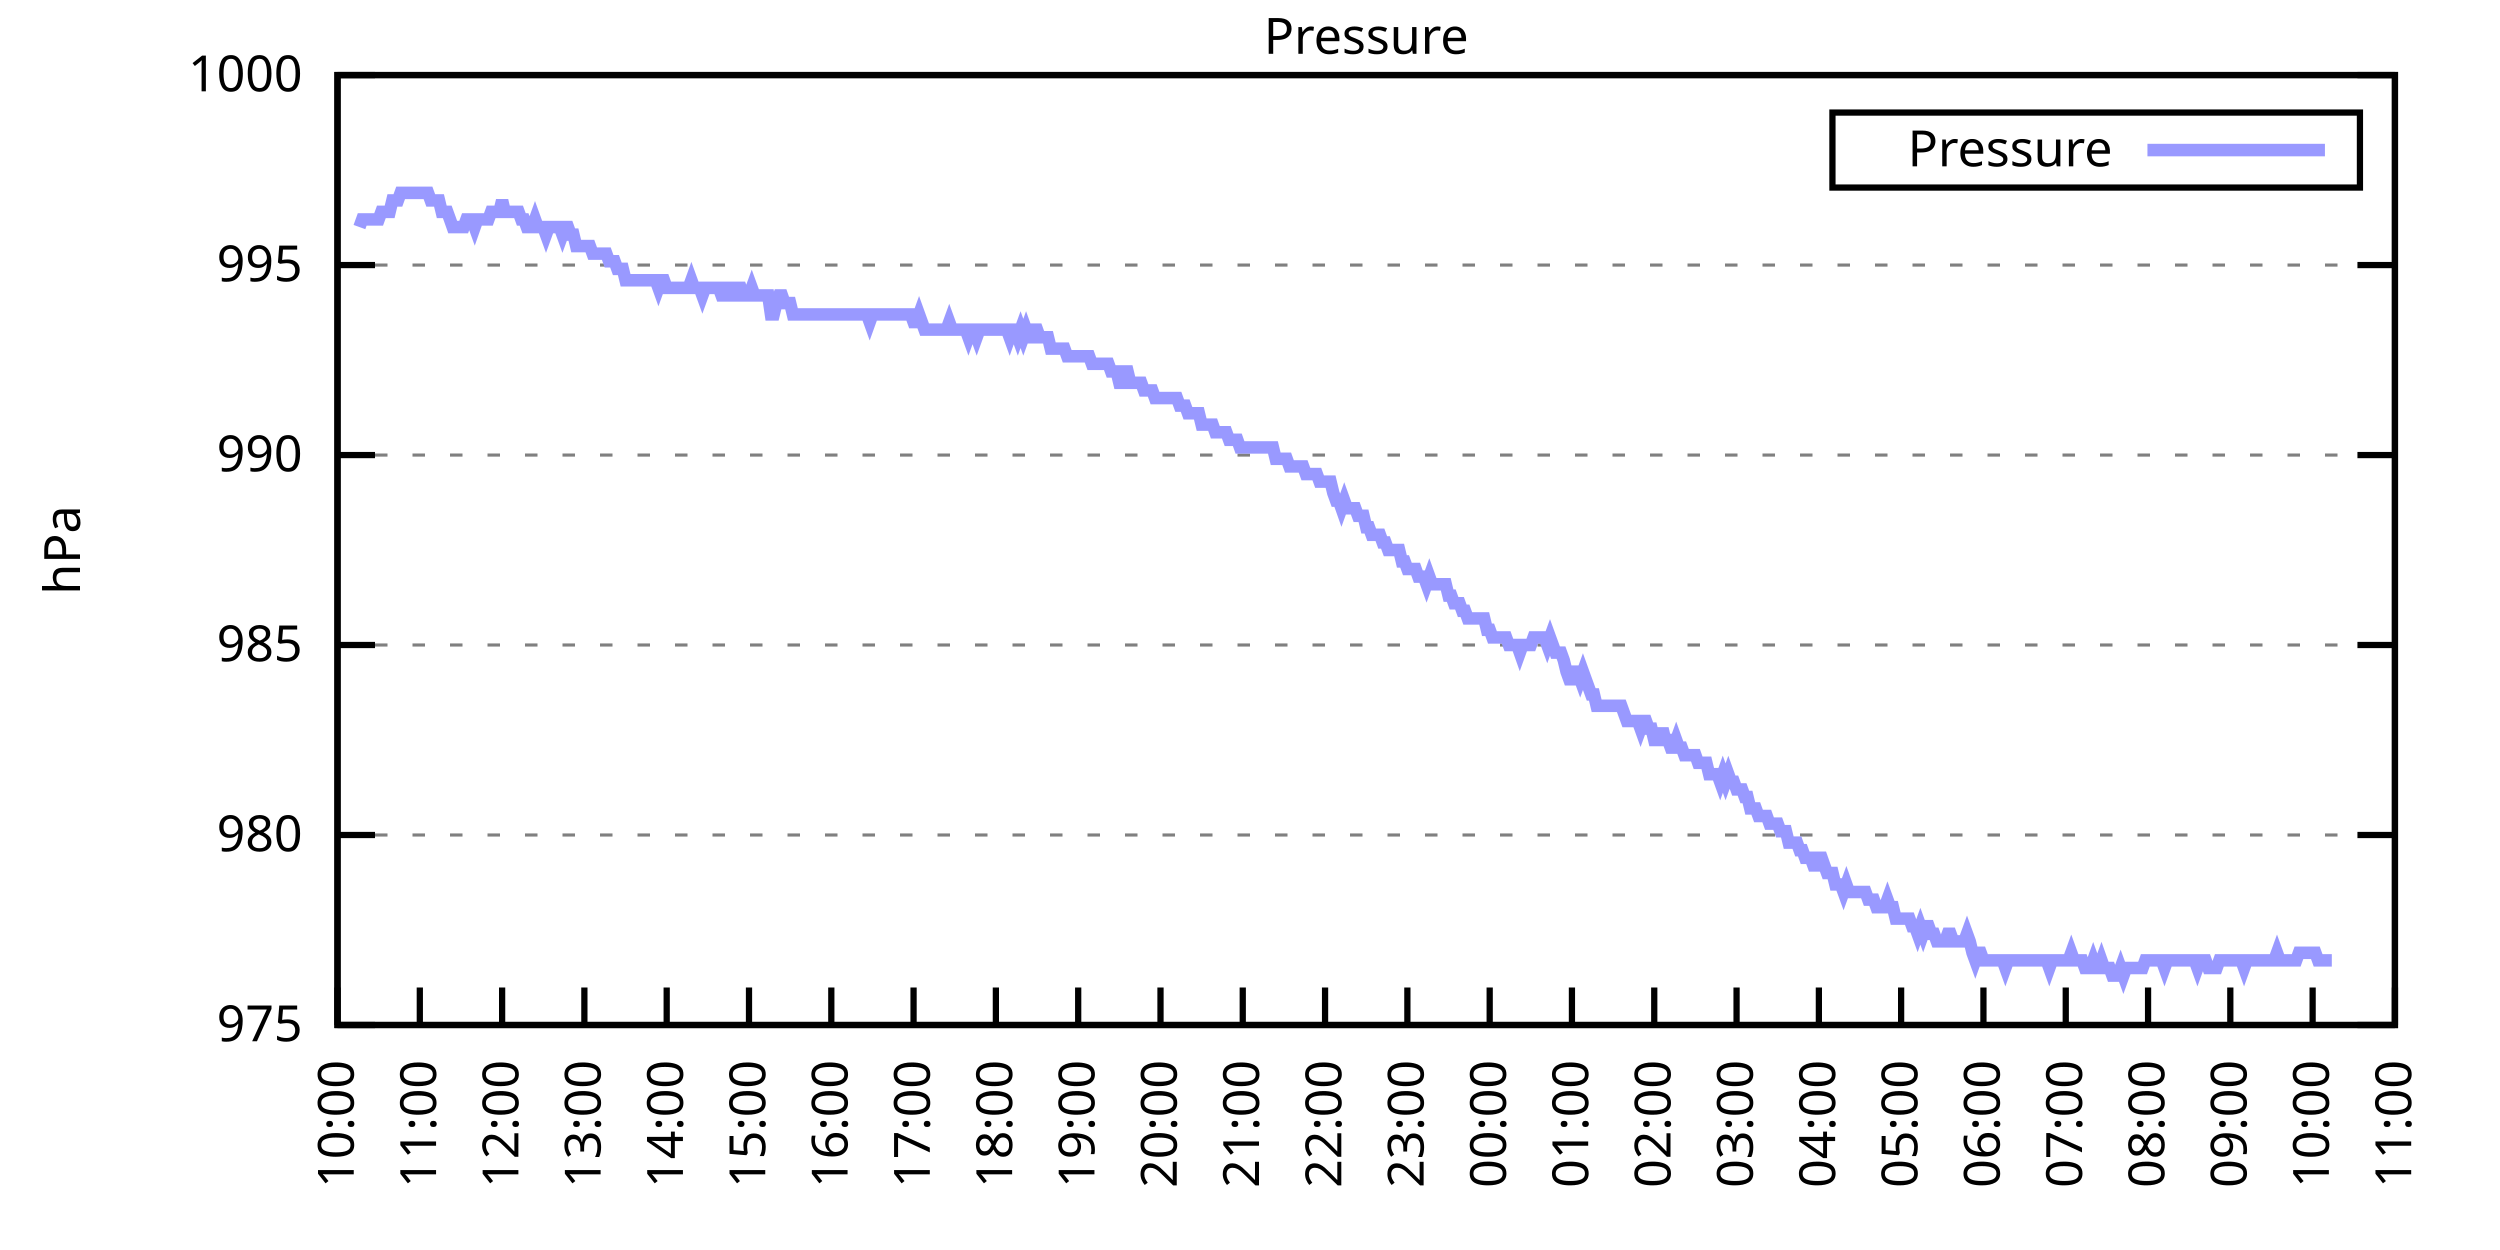
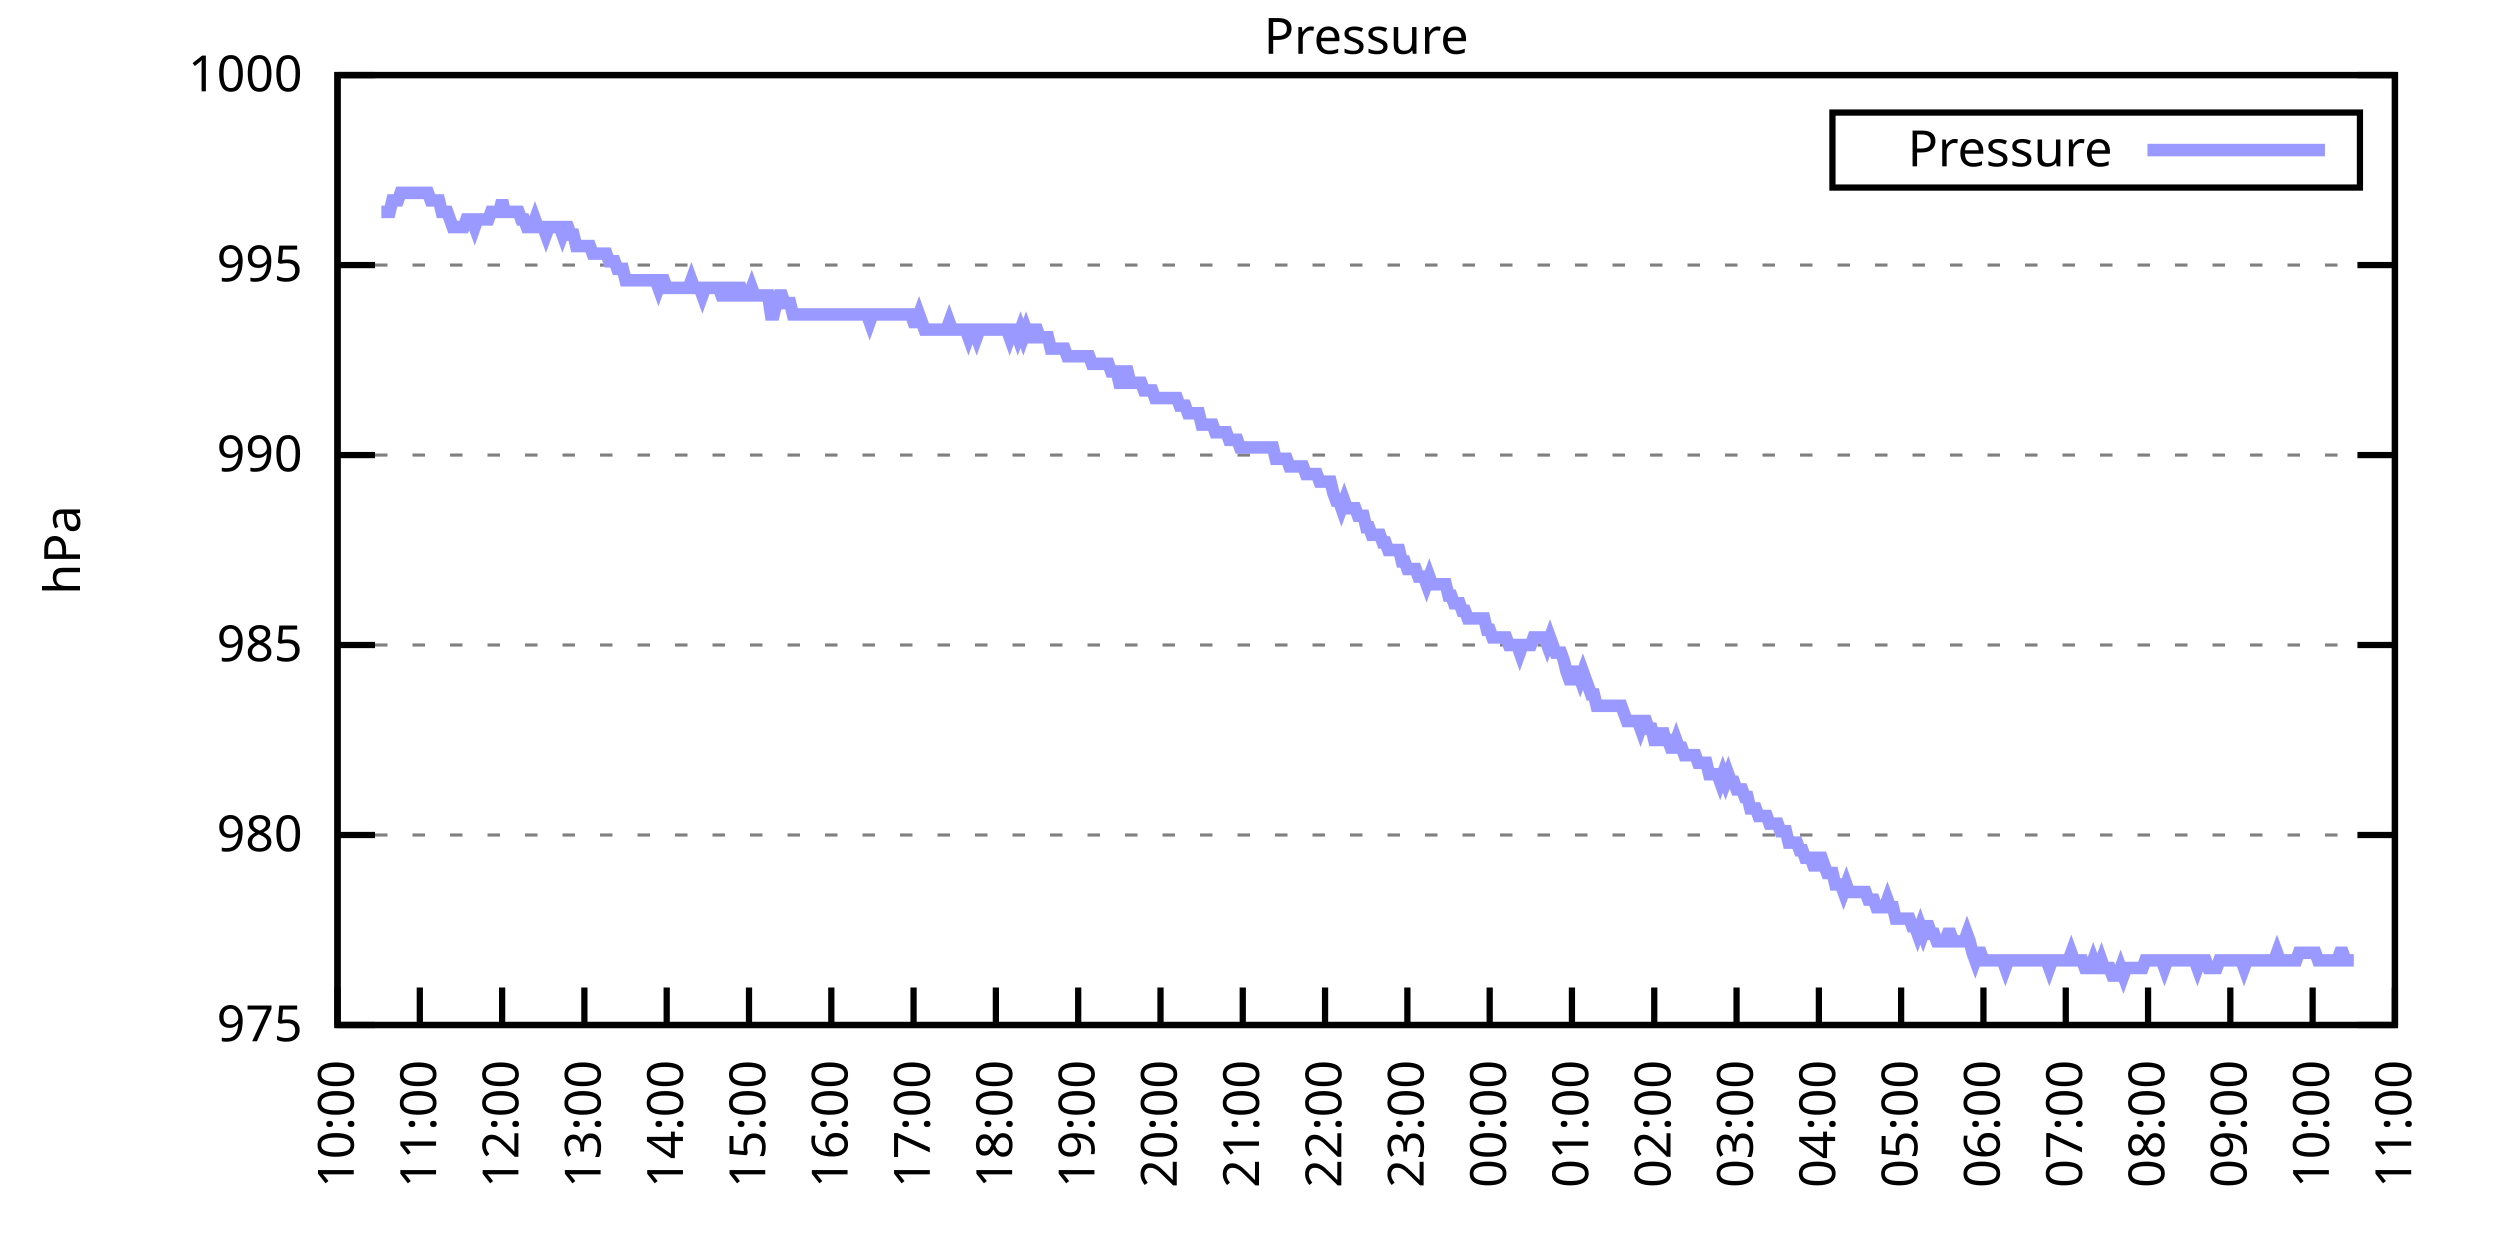
<svg xmlns="http://www.w3.org/2000/svg" xmlns:xlink="http://www.w3.org/1999/xlink" width="400" height="200" viewBox="0 0 400 200">
  <g id="gnuplot_canvas">
    <rect x="0" y="0" width="400" height="200" fill="none" />
    <defs>
      <circle id="gpDot" r="0.5" stroke-width="0.5" stroke="currentColor" />
      <path id="gpPt0" stroke-width="0.333" stroke="currentColor" d="M-1,0 h2 M0,-1 v2" />
      <path id="gpPt1" stroke-width="0.333" stroke="currentColor" d="M-1,-1 L1,1 M1,-1 L-1,1" />
      <path id="gpPt2" stroke-width="0.333" stroke="currentColor" d="M-1,0 L1,0 M0,-1 L0,1 M-1,-1 L1,1 M-1,1 L1,-1" />
      <rect id="gpPt3" stroke-width="0.333" stroke="currentColor" x="-1" y="-1" width="2" height="2" />
      <rect id="gpPt4" stroke-width="0.333" stroke="currentColor" fill="currentColor" x="-1" y="-1" width="2" height="2" />
      <circle id="gpPt5" stroke-width="0.333" stroke="currentColor" cx="0" cy="0" r="1" />
      <use xlink:href="#gpPt5" id="gpPt6" fill="currentColor" stroke="none" />
      <path id="gpPt7" stroke-width="0.333" stroke="currentColor" d="M0,-1.33 L-1.33,0.67 L1.33,0.67 z" />
      <use xlink:href="#gpPt7" id="gpPt8" fill="currentColor" stroke="none" />
      <use xlink:href="#gpPt7" id="gpPt9" stroke="currentColor" transform="rotate(180)" />
      <use xlink:href="#gpPt9" id="gpPt10" fill="currentColor" stroke="none" />
      <use xlink:href="#gpPt3" id="gpPt11" stroke="currentColor" transform="rotate(45)" />
      <use xlink:href="#gpPt11" id="gpPt12" fill="currentColor" stroke="none" />
      <path id="gpPt13" stroke-width="0.333" stroke="currentColor" d="M0,1.330 L1.265,0.411 L0.782,-1.067 L-0.782,-1.076 L-1.265,0.411 z" />
      <use xlink:href="#gpPt13" id="gpPt14" fill="currentColor" stroke="none" />
      <filter id="textbox" filterUnits="objectBoundingBox" x="0" y="0" height="1" width="1">
        <feFlood flood-color="white" flood-opacity="1" result="bgnd" />
        <feComposite in="SourceGraphic" in2="bgnd" operator="atop" />
      </filter>
      <filter id="greybox" filterUnits="objectBoundingBox" x="0" y="0" height="1" width="1">
        <feFlood flood-color="lightgrey" flood-opacity="1" result="grey" />
        <feComposite in="SourceGraphic" in2="grey" operator="atop" />
      </filter>
    </defs>
    <g fill="none" color="white" stroke="currentColor" stroke-width="1.00" stroke-linecap="butt" stroke-linejoin="miter">
</g>
    <g fill="none" color="black" stroke="currentColor" stroke-width="1.00" stroke-linecap="butt" stroke-linejoin="miter">
      <g stroke="none" shape-rendering="crispEdges">
        <polygon fill="rgb(255, 255, 255)" points="54.00,164.00 383.18,164.00 383.18,12.02 54.00,12.02 " />
      </g>
    </g>
    <g fill="none" color="black" stroke="currentColor" stroke-width="1.00" stroke-linecap="butt" stroke-linejoin="miter">
</g>
    <g fill="none" color="black" stroke="black" stroke-width="0.50" stroke-linecap="butt" stroke-linejoin="miter">
</g>
    <g fill="none" color="gray" stroke="currentColor" stroke-width="0.50" stroke-linecap="butt" stroke-linejoin="miter">
      <path stroke="gray" stroke-dasharray="2,4" class="gridline" d="M54.00,164.00 L383.19,164.00  " />
    </g>
    <g fill="none" color="gray" stroke="gray" stroke-width="1.00" stroke-linecap="butt" stroke-linejoin="miter">
</g>
    <g fill="none" color="black" stroke="currentColor" stroke-width="1.00" stroke-linecap="butt" stroke-linejoin="miter">
      <path stroke="black" d="M54.00,164.00 L60.00,164.00 M383.19,164.00 L377.19,164.00  " />
      <g transform="translate(48.40,166.60)" stroke="none" fill="black" font-family="Sans" font-size="8.00" text-anchor="end">
        <text>
          <tspan font-family="Sans"> 975</tspan>
        </text>
      </g>
    </g>
    <g fill="none" color="black" stroke="currentColor" stroke-width="1.00" stroke-linecap="butt" stroke-linejoin="miter">
</g>
    <g fill="none" color="black" stroke="black" stroke-width="0.50" stroke-linecap="butt" stroke-linejoin="miter">
</g>
    <g fill="none" color="gray" stroke="currentColor" stroke-width="0.50" stroke-linecap="butt" stroke-linejoin="miter">
      <path stroke="gray" stroke-dasharray="2,4" class="gridline" d="M54.00,133.60 L383.19,133.60  " />
    </g>
    <g fill="none" color="gray" stroke="gray" stroke-width="1.00" stroke-linecap="butt" stroke-linejoin="miter">
</g>
    <g fill="none" color="black" stroke="currentColor" stroke-width="1.00" stroke-linecap="butt" stroke-linejoin="miter">
      <path stroke="black" d="M54.00,133.60 L60.00,133.60 M383.19,133.60 L377.19,133.60  " />
      <g transform="translate(48.40,136.20)" stroke="none" fill="black" font-family="Sans" font-size="8.00" text-anchor="end">
        <text>
          <tspan font-family="Sans"> 980</tspan>
        </text>
      </g>
    </g>
    <g fill="none" color="black" stroke="currentColor" stroke-width="1.00" stroke-linecap="butt" stroke-linejoin="miter">
</g>
    <g fill="none" color="black" stroke="black" stroke-width="0.50" stroke-linecap="butt" stroke-linejoin="miter">
</g>
    <g fill="none" color="gray" stroke="currentColor" stroke-width="0.50" stroke-linecap="butt" stroke-linejoin="miter">
      <path stroke="gray" stroke-dasharray="2,4" class="gridline" d="M54.00,103.20 L383.19,103.20  " />
    </g>
    <g fill="none" color="gray" stroke="gray" stroke-width="1.00" stroke-linecap="butt" stroke-linejoin="miter">
</g>
    <g fill="none" color="black" stroke="currentColor" stroke-width="1.00" stroke-linecap="butt" stroke-linejoin="miter">
      <path stroke="black" d="M54.00,103.20 L60.00,103.20 M383.19,103.20 L377.19,103.20  " />
      <g transform="translate(48.40,105.80)" stroke="none" fill="black" font-family="Sans" font-size="8.00" text-anchor="end">
        <text>
          <tspan font-family="Sans"> 985</tspan>
        </text>
      </g>
    </g>
    <g fill="none" color="black" stroke="currentColor" stroke-width="1.00" stroke-linecap="butt" stroke-linejoin="miter">
</g>
    <g fill="none" color="black" stroke="black" stroke-width="0.50" stroke-linecap="butt" stroke-linejoin="miter">
</g>
    <g fill="none" color="gray" stroke="currentColor" stroke-width="0.50" stroke-linecap="butt" stroke-linejoin="miter">
      <path stroke="gray" stroke-dasharray="2,4" class="gridline" d="M54.00,72.81 L383.19,72.81  " />
    </g>
    <g fill="none" color="gray" stroke="gray" stroke-width="1.00" stroke-linecap="butt" stroke-linejoin="miter">
</g>
    <g fill="none" color="black" stroke="currentColor" stroke-width="1.00" stroke-linecap="butt" stroke-linejoin="miter">
      <path stroke="black" d="M54.00,72.81 L60.00,72.81 M383.19,72.81 L377.19,72.81  " />
      <g transform="translate(48.40,75.41)" stroke="none" fill="black" font-family="Sans" font-size="8.00" text-anchor="end">
        <text>
          <tspan font-family="Sans"> 990</tspan>
        </text>
      </g>
    </g>
    <g fill="none" color="black" stroke="currentColor" stroke-width="1.00" stroke-linecap="butt" stroke-linejoin="miter">
</g>
    <g fill="none" color="black" stroke="black" stroke-width="0.50" stroke-linecap="butt" stroke-linejoin="miter">
</g>
    <g fill="none" color="gray" stroke="currentColor" stroke-width="0.50" stroke-linecap="butt" stroke-linejoin="miter">
      <path stroke="gray" stroke-dasharray="2,4" class="gridline" d="M54.00,42.41 L383.19,42.41  " />
    </g>
    <g fill="none" color="gray" stroke="gray" stroke-width="1.00" stroke-linecap="butt" stroke-linejoin="miter">
</g>
    <g fill="none" color="black" stroke="currentColor" stroke-width="1.00" stroke-linecap="butt" stroke-linejoin="miter">
      <path stroke="black" d="M54.00,42.41 L60.00,42.41 M383.19,42.41 L377.19,42.41  " />
      <g transform="translate(48.40,45.01)" stroke="none" fill="black" font-family="Sans" font-size="8.00" text-anchor="end">
        <text>
          <tspan font-family="Sans"> 995</tspan>
        </text>
      </g>
    </g>
    <g fill="none" color="black" stroke="currentColor" stroke-width="1.00" stroke-linecap="butt" stroke-linejoin="miter">
</g>
    <g fill="none" color="black" stroke="black" stroke-width="0.50" stroke-linecap="butt" stroke-linejoin="miter">
</g>
    <g fill="none" color="gray" stroke="currentColor" stroke-width="0.50" stroke-linecap="butt" stroke-linejoin="miter">
      <path stroke="gray" stroke-dasharray="2,4" class="gridline" d="M54.00,12.01 L383.19,12.01  " />
    </g>
    <g fill="none" color="gray" stroke="gray" stroke-width="1.00" stroke-linecap="butt" stroke-linejoin="miter">
</g>
    <g fill="none" color="black" stroke="currentColor" stroke-width="1.00" stroke-linecap="butt" stroke-linejoin="miter">
      <path stroke="black" d="M54.00,12.01 L60.00,12.01 M383.19,12.01 L377.19,12.01  " />
      <g transform="translate(48.40,14.61)" stroke="none" fill="black" font-family="Sans" font-size="8.00" text-anchor="end">
        <text>
          <tspan font-family="Sans"> 1000</tspan>
        </text>
      </g>
    </g>
    <g fill="none" color="black" stroke="currentColor" stroke-width="1.00" stroke-linecap="butt" stroke-linejoin="miter">
      <path stroke="black" d="M54.00,164.00 L54.00,158.00  " />
      <g transform="translate(56.60,169.60) rotate(270.00)" stroke="none" fill="black" font-family="Sans" font-size="8.00" text-anchor="end">
        <text>
          <tspan font-family="Sans">10:00</tspan>
        </text>
      </g>
    </g>
    <g fill="none" color="black" stroke="currentColor" stroke-width="1.00" stroke-linecap="butt" stroke-linejoin="miter">
      <path stroke="black" d="M67.17,164.00 L67.17,158.00  " />
      <g transform="translate(69.77,169.60) rotate(270.00)" stroke="none" fill="black" font-family="Sans" font-size="8.00" text-anchor="end">
        <text>
          <tspan font-family="Sans">11:00</tspan>
        </text>
      </g>
    </g>
    <g fill="none" color="black" stroke="currentColor" stroke-width="1.00" stroke-linecap="butt" stroke-linejoin="miter">
      <path stroke="black" d="M80.34,164.00 L80.34,158.00  " />
      <g transform="translate(82.94,169.60) rotate(270.00)" stroke="none" fill="black" font-family="Sans" font-size="8.00" text-anchor="end">
        <text>
          <tspan font-family="Sans">12:00</tspan>
        </text>
      </g>
    </g>
    <g fill="none" color="black" stroke="currentColor" stroke-width="1.00" stroke-linecap="butt" stroke-linejoin="miter">
      <path stroke="black" d="M93.50,164.00 L93.50,158.00  " />
      <g transform="translate(96.10,169.60) rotate(270.00)" stroke="none" fill="black" font-family="Sans" font-size="8.00" text-anchor="end">
        <text>
          <tspan font-family="Sans">13:00</tspan>
        </text>
      </g>
    </g>
    <g fill="none" color="black" stroke="currentColor" stroke-width="1.00" stroke-linecap="butt" stroke-linejoin="miter">
      <path stroke="black" d="M106.67,164.00 L106.67,158.00  " />
      <g transform="translate(109.27,169.60) rotate(270.00)" stroke="none" fill="black" font-family="Sans" font-size="8.00" text-anchor="end">
        <text>
          <tspan font-family="Sans">14:00</tspan>
        </text>
      </g>
    </g>
    <g fill="none" color="black" stroke="currentColor" stroke-width="1.00" stroke-linecap="butt" stroke-linejoin="miter">
      <path stroke="black" d="M119.84,164.00 L119.84,158.00  " />
      <g transform="translate(122.44,169.60) rotate(270.00)" stroke="none" fill="black" font-family="Sans" font-size="8.00" text-anchor="end">
        <text>
          <tspan font-family="Sans">15:00</tspan>
        </text>
      </g>
    </g>
    <g fill="none" color="black" stroke="currentColor" stroke-width="1.00" stroke-linecap="butt" stroke-linejoin="miter">
      <path stroke="black" d="M133.01,164.00 L133.01,158.00  " />
      <g transform="translate(135.61,169.60) rotate(270.00)" stroke="none" fill="black" font-family="Sans" font-size="8.00" text-anchor="end">
        <text>
          <tspan font-family="Sans">16:00</tspan>
        </text>
      </g>
    </g>
    <g fill="none" color="black" stroke="currentColor" stroke-width="1.00" stroke-linecap="butt" stroke-linejoin="miter">
      <path stroke="black" d="M146.17,164.00 L146.17,158.00  " />
      <g transform="translate(148.77,169.60) rotate(270.00)" stroke="none" fill="black" font-family="Sans" font-size="8.00" text-anchor="end">
        <text>
          <tspan font-family="Sans">17:00</tspan>
        </text>
      </g>
    </g>
    <g fill="none" color="black" stroke="currentColor" stroke-width="1.00" stroke-linecap="butt" stroke-linejoin="miter">
      <path stroke="black" d="M159.34,164.00 L159.34,158.00  " />
      <g transform="translate(161.94,169.60) rotate(270.00)" stroke="none" fill="black" font-family="Sans" font-size="8.00" text-anchor="end">
        <text>
          <tspan font-family="Sans">18:00</tspan>
        </text>
      </g>
    </g>
    <g fill="none" color="black" stroke="currentColor" stroke-width="1.00" stroke-linecap="butt" stroke-linejoin="miter">
      <path stroke="black" d="M172.51,164.00 L172.51,158.00  " />
      <g transform="translate(175.11,169.60) rotate(270.00)" stroke="none" fill="black" font-family="Sans" font-size="8.00" text-anchor="end">
        <text>
          <tspan font-family="Sans">19:00</tspan>
        </text>
      </g>
    </g>
    <g fill="none" color="black" stroke="currentColor" stroke-width="1.00" stroke-linecap="butt" stroke-linejoin="miter">
      <path stroke="black" d="M185.68,164.00 L185.68,158.00  " />
      <g transform="translate(188.28,169.60) rotate(270.00)" stroke="none" fill="black" font-family="Sans" font-size="8.00" text-anchor="end">
        <text>
          <tspan font-family="Sans">20:00</tspan>
        </text>
      </g>
    </g>
    <g fill="none" color="black" stroke="currentColor" stroke-width="1.00" stroke-linecap="butt" stroke-linejoin="miter">
      <path stroke="black" d="M198.84,164.00 L198.84,158.00  " />
      <g transform="translate(201.44,169.60) rotate(270.00)" stroke="none" fill="black" font-family="Sans" font-size="8.00" text-anchor="end">
        <text>
          <tspan font-family="Sans">21:00</tspan>
        </text>
      </g>
    </g>
    <g fill="none" color="black" stroke="currentColor" stroke-width="1.00" stroke-linecap="butt" stroke-linejoin="miter">
      <path stroke="black" d="M212.01,164.00 L212.01,158.00  " />
      <g transform="translate(214.61,169.60) rotate(270.00)" stroke="none" fill="black" font-family="Sans" font-size="8.00" text-anchor="end">
        <text>
          <tspan font-family="Sans">22:00</tspan>
        </text>
      </g>
    </g>
    <g fill="none" color="black" stroke="currentColor" stroke-width="1.00" stroke-linecap="butt" stroke-linejoin="miter">
      <path stroke="black" d="M225.18,164.00 L225.18,158.00  " />
      <g transform="translate(227.78,169.60) rotate(270.00)" stroke="none" fill="black" font-family="Sans" font-size="8.00" text-anchor="end">
        <text>
          <tspan font-family="Sans">23:00</tspan>
        </text>
      </g>
    </g>
    <g fill="none" color="black" stroke="currentColor" stroke-width="1.00" stroke-linecap="butt" stroke-linejoin="miter">
      <path stroke="black" d="M238.35,164.00 L238.35,158.00  " />
      <g transform="translate(240.95,169.60) rotate(270.00)" stroke="none" fill="black" font-family="Sans" font-size="8.00" text-anchor="end">
        <text>
          <tspan font-family="Sans">00:00</tspan>
        </text>
      </g>
    </g>
    <g fill="none" color="black" stroke="currentColor" stroke-width="1.00" stroke-linecap="butt" stroke-linejoin="miter">
      <path stroke="black" d="M251.51,164.00 L251.51,158.00  " />
      <g transform="translate(254.11,169.60) rotate(270.00)" stroke="none" fill="black" font-family="Sans" font-size="8.00" text-anchor="end">
        <text>
          <tspan font-family="Sans">01:00</tspan>
        </text>
      </g>
    </g>
    <g fill="none" color="black" stroke="currentColor" stroke-width="1.00" stroke-linecap="butt" stroke-linejoin="miter">
      <path stroke="black" d="M264.68,164.00 L264.68,158.00  " />
      <g transform="translate(267.28,169.60) rotate(270.00)" stroke="none" fill="black" font-family="Sans" font-size="8.00" text-anchor="end">
        <text>
          <tspan font-family="Sans">02:00</tspan>
        </text>
      </g>
    </g>
    <g fill="none" color="black" stroke="currentColor" stroke-width="1.00" stroke-linecap="butt" stroke-linejoin="miter">
      <path stroke="black" d="M277.85,164.00 L277.85,158.00  " />
      <g transform="translate(280.45,169.60) rotate(270.00)" stroke="none" fill="black" font-family="Sans" font-size="8.00" text-anchor="end">
        <text>
          <tspan font-family="Sans">03:00</tspan>
        </text>
      </g>
    </g>
    <g fill="none" color="black" stroke="currentColor" stroke-width="1.00" stroke-linecap="butt" stroke-linejoin="miter">
      <path stroke="black" d="M291.02,164.00 L291.02,158.00  " />
      <g transform="translate(293.62,169.60) rotate(270.00)" stroke="none" fill="black" font-family="Sans" font-size="8.00" text-anchor="end">
        <text>
          <tspan font-family="Sans">04:00</tspan>
        </text>
      </g>
    </g>
    <g fill="none" color="black" stroke="currentColor" stroke-width="1.00" stroke-linecap="butt" stroke-linejoin="miter">
      <path stroke="black" d="M304.18,164.00 L304.18,158.00  " />
      <g transform="translate(306.78,169.60) rotate(270.00)" stroke="none" fill="black" font-family="Sans" font-size="8.00" text-anchor="end">
        <text>
          <tspan font-family="Sans">05:00</tspan>
        </text>
      </g>
    </g>
    <g fill="none" color="black" stroke="currentColor" stroke-width="1.00" stroke-linecap="butt" stroke-linejoin="miter">
      <path stroke="black" d="M317.35,164.00 L317.35,158.00  " />
      <g transform="translate(319.95,169.60) rotate(270.00)" stroke="none" fill="black" font-family="Sans" font-size="8.00" text-anchor="end">
        <text>
          <tspan font-family="Sans">06:00</tspan>
        </text>
      </g>
    </g>
    <g fill="none" color="black" stroke="currentColor" stroke-width="1.00" stroke-linecap="butt" stroke-linejoin="miter">
      <path stroke="black" d="M330.52,164.00 L330.52,158.00  " />
      <g transform="translate(333.12,169.60) rotate(270.00)" stroke="none" fill="black" font-family="Sans" font-size="8.00" text-anchor="end">
        <text>
          <tspan font-family="Sans">07:00</tspan>
        </text>
      </g>
    </g>
    <g fill="none" color="black" stroke="currentColor" stroke-width="1.00" stroke-linecap="butt" stroke-linejoin="miter">
      <path stroke="black" d="M343.69,164.00 L343.69,158.00  " />
      <g transform="translate(346.29,169.60) rotate(270.00)" stroke="none" fill="black" font-family="Sans" font-size="8.00" text-anchor="end">
        <text>
          <tspan font-family="Sans">08:00</tspan>
        </text>
      </g>
    </g>
    <g fill="none" color="black" stroke="currentColor" stroke-width="1.00" stroke-linecap="butt" stroke-linejoin="miter">
      <path stroke="black" d="M356.85,164.00 L356.85,158.00  " />
      <g transform="translate(359.45,169.60) rotate(270.00)" stroke="none" fill="black" font-family="Sans" font-size="8.00" text-anchor="end">
        <text>
          <tspan font-family="Sans">09:00</tspan>
        </text>
      </g>
    </g>
    <g fill="none" color="black" stroke="currentColor" stroke-width="1.00" stroke-linecap="butt" stroke-linejoin="miter">
      <path stroke="black" d="M370.02,164.00 L370.02,158.00  " />
      <g transform="translate(372.62,169.60) rotate(270.00)" stroke="none" fill="black" font-family="Sans" font-size="8.00" text-anchor="end">
        <text>
          <tspan font-family="Sans">10:00</tspan>
        </text>
      </g>
    </g>
    <g fill="none" color="black" stroke="currentColor" stroke-width="1.00" stroke-linecap="butt" stroke-linejoin="miter">
      <path stroke="black" d="M383.19,164.00 L383.19,158.00  " />
      <g transform="translate(385.79,169.60) rotate(270.00)" stroke="none" fill="black" font-family="Sans" font-size="8.00" text-anchor="end">
        <text>
          <tspan font-family="Sans">11:00</tspan>
        </text>
      </g>
    </g>
    <g fill="none" color="black" stroke="currentColor" stroke-width="1.00" stroke-linecap="butt" stroke-linejoin="miter">
</g>
    <g fill="none" color="black" stroke="currentColor" stroke-width="1.00" stroke-linecap="butt" stroke-linejoin="miter">
      <path stroke="black" d="M54.00,12.01 L54.00,164.00 L383.19,164.00 L383.19,12.01 L54.00,12.01 Z  " />
    </g>
    <g fill="none" color="black" stroke="currentColor" stroke-width="1.00" stroke-linecap="butt" stroke-linejoin="miter">
</g>
    <g fill="none" color="black" stroke="currentColor" stroke-width="1.00" stroke-linecap="butt" stroke-linejoin="miter">
      <path stroke="black" d="M293.19,30.01 L293.19,18.01 L377.59,18.01 L377.59,30.01 L293.19,30.01 Z  " />
    </g>
    <g id="Pressure_plot_1">
      <g fill="none" color="white" stroke="black" stroke-width="2.00" stroke-linecap="butt" stroke-linejoin="miter">
</g>
      <g fill="none" color="black" stroke="currentColor" stroke-width="2.00" stroke-linecap="butt" stroke-linejoin="miter">
        <g transform="translate(337.99,26.61)" stroke="none" fill="black" font-family="Sans" font-size="8.00" text-anchor="end">
          <text>
            <tspan font-family="Sans">Pressure</tspan>
          </text>
        </g>
      </g>
      <g fill="none" color="black" stroke="currentColor" stroke-width="2.00" stroke-linecap="butt" stroke-linejoin="miter">
-         <path stroke="rgb(153, 153, 255)" d="M343.59,24.01 L371.99,24.01 M57.51,36.33 L57.95,35.11 L58.39,35.11 L58.83,35.11 L59.27,35.11 L59.71,35.11   L60.14,35.11 L60.58,35.11 L61.02,33.90 L61.46,33.90 L61.90,33.90 L62.34,33.90 L62.78,32.07 L63.22,32.07   L63.66,32.07 L64.10,30.86 L64.53,30.86 L64.97,30.86 L65.41,30.86 L65.85,30.86 L66.29,30.86 L66.73,30.86   L67.17,30.86 L67.61,30.86 L68.05,30.86 L68.48,30.86 L68.92,32.07 L69.36,32.07 L69.80,32.07 L70.24,32.07   L70.68,33.90 L71.12,33.90 L71.56,33.90 L72.00,35.11 L72.43,36.33 L72.87,36.33 L73.31,36.33 L73.75,36.33   L74.19,36.33 L74.63,35.11 L75.07,35.11 L75.51,35.11 L75.95,36.33 L76.38,35.11 L76.82,35.11 L77.26,35.11   L77.70,35.11 L78.14,35.11 L78.58,33.90 L79.02,33.90 L79.46,33.90 L79.90,33.90 L80.34,32.07 L80.77,33.90   L81.21,33.90 L81.65,33.90 L82.09,33.90 L82.53,33.90 L82.97,33.90 L83.41,35.11 L83.85,35.11 L84.29,36.33   L84.72,36.33 L85.16,36.33 L85.60,35.11 L86.04,36.33 L86.48,36.33 L86.92,36.33 L87.36,37.54 L87.80,36.33   L88.24,36.33 L88.67,36.33 L89.11,36.33 L89.55,36.33 L89.99,37.54 L90.43,36.33 L90.87,36.33 L91.31,37.54   L91.75,37.54 L92.19,39.37 L92.62,39.37 L93.06,39.37 L93.50,39.37 L93.94,39.37 L94.38,39.37 L94.82,40.58   L95.26,40.58 L95.70,40.58 L96.14,40.58 L96.58,40.58 L97.01,40.58 L97.45,41.80 L97.89,41.80 L98.33,41.80   L98.77,43.02 L99.21,43.02 L99.65,43.02 L100.09,44.84 L100.53,44.84 L100.96,44.84 L101.40,44.84 L101.84,44.84   L102.28,44.84 L102.72,44.84 L103.16,44.84 L103.60,44.84 L104.04,44.84 L104.48,44.84 L104.91,44.84 L105.35,46.06   L105.79,44.84 L106.23,44.84 L106.67,46.06 L107.11,46.06 L107.55,46.06 L107.99,46.06 L108.43,46.06 L108.87,46.06   L109.30,46.06 L109.74,46.06 L110.18,46.06 L110.62,44.84 L111.06,46.06 L111.50,46.06 L111.94,46.06 L112.38,47.27   L112.82,46.06 L113.25,46.06 L113.69,46.06 L114.13,46.06 L114.57,46.06 L115.01,46.06 L115.45,47.27 L115.89,47.27   L116.33,46.06 L116.77,46.06 L117.20,47.27 L117.64,47.27 L118.08,46.06 L118.52,46.06 L118.96,47.27 L119.40,47.27   L119.84,47.27 L120.28,46.06 L120.72,47.27 L121.15,47.27 L121.59,47.27 L122.03,47.27 L122.47,47.27 L122.91,47.27   L123.35,50.31 L123.79,50.31 L124.23,48.49 L124.67,47.27 L125.11,47.27 L125.54,48.49 L125.98,48.49 L126.42,48.49   L126.86,50.31 L127.30,50.31 L127.74,50.31 L128.18,50.31 L128.62,50.31 L129.06,50.31 L129.49,50.31 L129.93,50.31   L130.37,50.31 L130.81,50.31 L131.25,50.31 L131.69,50.31 L132.13,50.31 L132.57,50.31 L133.01,50.31 L133.44,50.31   L133.88,50.31 L134.32,50.31 L134.76,50.31 L135.20,50.31 L135.64,50.31 L136.08,50.31 L136.52,50.31 L136.96,50.31   L137.39,50.31 L137.83,50.31 L138.27,50.31 L138.71,50.31 L139.15,51.53 L139.59,50.31 L140.03,50.31 L140.47,50.31   L140.91,50.31 L141.35,50.31 L141.78,50.31 L142.22,50.31 L142.66,50.31 L143.10,50.31 L143.54,50.31 L143.98,50.31   L144.42,50.31 L144.86,50.31 L145.30,50.31 L145.73,50.31 L146.17,51.53 L146.61,51.53 L147.05,50.31 L147.49,51.53   L147.93,52.74 L148.37,52.74 L148.81,52.74 L149.25,52.74 L149.68,52.74 L150.12,52.74 L150.56,52.74 L151.00,52.74   L151.44,52.74 L151.88,51.53 L152.32,52.74 L152.76,52.74 L153.20,52.74 L153.63,52.74 L154.07,52.74 L154.51,52.74   L154.95,53.96 L155.39,52.74 L155.83,52.74 L156.27,53.96 L156.71,52.74 L157.15,52.74 L157.59,52.74 L158.02,52.74   L158.46,52.74 L158.90,52.74 L159.34,52.74 L159.78,52.74 L160.22,52.74 L160.66,52.74 L161.10,52.74 L161.54,53.96   L161.97,52.74 L162.41,52.74 L162.85,53.96 L163.29,52.74 L163.73,53.96 L164.17,52.74 L164.61,53.96 L165.05,53.96   L165.49,52.74 L165.92,52.74 L166.36,53.96 L166.80,53.96 L167.24,53.96 L167.68,53.96 L168.12,55.78 L168.56,55.78   L169.00,55.78 L169.44,55.78 L169.87,55.78 L170.31,55.78 L170.75,57.00 L171.19,57.00 L171.63,57.00 L172.07,57.00   L172.51,57.00 L172.95,57.00 L173.39,57.00 L173.83,57.00 L174.26,57.00 L174.70,58.21 L175.14,58.21 L175.58,58.21   L176.02,58.21 L176.46,58.21 L176.90,58.21 L177.34,58.21 L177.78,59.43 L178.21,59.43 L178.65,59.43 L179.09,61.25   L179.53,61.25 L179.97,59.43 L180.41,59.43 L180.85,61.25 L181.29,61.25 L181.73,61.25 L182.16,61.25 L182.60,61.25   L183.04,62.47 L183.48,62.47 L183.92,62.47 L184.36,62.47 L184.80,63.69 L185.24,63.69 L185.68,63.69 L186.11,63.69   L186.55,63.69 L186.99,63.69 L187.43,63.69 L187.87,63.69 L188.31,63.69 L188.75,64.90 L189.19,64.90 L189.63,64.90   L190.07,66.12 L190.50,66.12 L190.94,66.12 L191.38,66.12 L191.82,66.12 L192.26,67.94 L192.70,67.94 L193.14,67.94   L193.58,67.94 L194.02,67.94 L194.45,69.16 L194.89,69.16 L195.33,69.16 L195.77,69.16 L196.21,69.16 L196.65,70.37   L197.09,70.37 L197.53,70.37 L197.97,70.37 L198.40,71.59 L198.84,71.59 L199.28,71.59 L199.72,71.59 L200.16,71.59   L200.60,71.59 L201.04,71.59 L201.48,71.59 L201.92,71.59 L202.35,71.59 L202.79,71.59 L203.23,71.59 L203.67,71.59   L204.11,73.41 L204.55,73.41 L204.99,73.41 L205.43,73.41 L205.87,73.41 L206.31,74.63 L206.74,74.63 L207.18,74.63   L207.62,74.63 L208.06,74.63 L208.50,74.63 L208.94,75.85 L209.38,75.85 L209.82,75.85 L210.26,75.85 L210.69,75.85   L211.13,77.06 L211.57,77.06 L212.01,77.06 L212.45,77.06 L212.89,77.06 L213.33,78.89 L213.77,80.10 L214.21,80.10   L214.64,81.32 L215.08,80.10 L215.52,81.32 L215.96,81.32 L216.40,81.32 L216.84,81.32 L217.28,82.53 L217.72,82.53   L218.16,82.53 L218.60,84.36 L219.03,84.36 L219.47,85.57 L219.91,85.57 L220.35,85.57 L220.79,85.57 L221.23,86.79   L221.67,86.79 L222.11,88.00 L222.55,88.00 L222.98,88.00 L223.42,88.00 L223.86,88.00 L224.30,89.83 L224.74,89.83   L225.18,91.04 L225.62,91.04 L226.06,91.04 L226.50,91.04 L226.93,92.26 L227.37,92.26 L227.81,92.26 L228.25,93.48   L228.69,92.26 L229.13,93.48 L229.57,93.48 L230.01,93.48 L230.45,93.48 L230.88,93.48 L231.32,93.48 L231.76,95.30   L232.20,95.30 L232.64,96.52 L233.08,96.52 L233.52,96.52 L233.96,97.73 L234.40,97.73 L234.84,98.95 L235.27,98.95   L235.71,98.95 L236.15,98.95 L236.59,98.95 L237.03,98.95 L237.47,98.95 L237.91,100.77 L238.35,100.77 L238.79,101.99   L239.22,101.99 L239.66,101.99 L240.10,101.99 L240.54,101.99 L240.98,101.99 L241.42,103.20 L241.86,103.20 L242.30,103.20   L242.74,103.20 L243.17,104.42 L243.61,103.20 L244.05,103.20 L244.49,103.20 L244.93,103.20 L245.37,101.99 L245.81,101.99   L246.25,101.99 L246.69,101.99 L247.12,101.99 L247.56,103.20 L248.00,101.99 L248.44,103.20 L248.88,104.42 L249.32,104.42   L249.76,104.42 L250.20,105.64 L250.64,107.46 L251.08,108.68 L251.51,108.68 L251.95,107.46 L252.39,107.46 L252.83,108.68   L253.27,107.46 L253.71,108.68 L254.15,109.89 L254.59,111.11 L255.03,111.11 L255.46,112.93 L255.90,112.93 L256.34,112.93   L256.78,112.93 L257.22,112.93 L257.66,112.93 L258.10,112.93 L258.54,112.93 L258.98,112.93 L259.41,112.93 L259.85,114.15   L260.29,115.36 L260.73,115.36 L261.17,115.36 L261.61,115.36 L262.05,115.36 L262.49,116.58 L262.93,115.36 L263.36,115.36   L263.80,116.58 L264.24,116.58 L264.68,118.40 L265.12,118.40 L265.56,118.40 L266.00,116.58 L266.44,118.40 L266.88,118.40   L267.32,119.62 L267.75,119.62 L268.19,118.40 L268.63,119.62 L269.07,119.62 L269.51,120.83 L269.95,120.83 L270.39,120.83   L270.83,120.83 L271.27,120.83 L271.70,122.05 L272.14,122.05 L272.58,122.05 L273.02,122.05 L273.46,123.87 L273.90,123.87   L274.34,123.87 L274.78,123.87 L275.22,125.09 L275.65,123.87 L276.09,125.09 L276.53,123.87 L276.97,125.09 L277.41,125.09   L277.85,126.31 L278.29,126.31 L278.73,126.31 L279.17,127.52 L279.60,127.52 L280.04,129.35 L280.48,129.35 L280.92,129.35   L281.36,130.56 L281.80,130.56 L282.24,130.56 L282.68,130.56 L283.12,131.78 L283.56,131.78 L283.99,131.78 L284.43,131.78   L284.87,132.99 L285.31,132.99 L285.75,132.99 L286.19,134.82 L286.63,134.82 L287.07,134.82 L287.51,134.82 L287.94,136.03   L288.38,136.03 L288.82,137.25 L289.26,137.25 L289.70,137.25 L290.14,138.47 L290.58,138.47 L291.02,137.25 L291.46,137.25   L291.89,138.47 L292.33,139.68 L292.77,139.68 L293.21,139.68 L293.65,141.51 L294.09,141.51 L294.53,141.51 L294.97,142.72   L295.41,141.51 L295.84,142.72 L296.28,142.72 L296.72,142.72 L297.16,142.72 L297.60,142.72 L298.04,142.72 L298.48,142.72   L298.92,143.94 L299.36,143.94 L299.80,143.94 L300.23,145.15 L300.67,145.15 L301.11,145.15 L301.55,145.15 L301.99,143.94   L302.43,145.15 L302.87,145.15 L303.31,146.98 L303.75,146.98 L304.18,146.98 L304.62,146.98 L305.06,146.98 L305.50,146.98   L305.94,148.19 L306.38,148.19 L306.82,149.41 L307.26,148.19 L307.70,149.41 L308.13,148.19 L308.57,148.19 L309.01,149.41   L309.45,149.41 L309.89,150.62 L310.33,150.62 L310.77,150.62 L311.21,150.62 L311.65,149.41 L312.08,149.41 L312.52,150.62   L312.96,150.62 L313.40,150.62 L313.84,150.62 L314.28,150.62 L314.72,149.41 L315.16,150.62 L315.60,152.45 L316.04,153.66   L316.47,152.45 L316.91,152.45 L317.35,153.66 L317.79,153.66 L318.23,153.66 L318.67,153.66 L319.11,153.66 L319.55,153.66   L319.99,153.66 L320.42,153.66 L320.86,154.88 L321.30,153.66 L321.74,153.66 L322.18,153.66 L322.62,153.66 L323.06,153.66   L323.50,153.66 L323.94,153.66 L324.37,153.66 L324.81,153.66 L325.25,153.66 L325.69,153.66 L326.13,153.66 L326.57,153.66   L327.01,153.66 L327.45,153.66 L327.89,154.88 L328.33,153.66 L328.76,153.66 L329.20,153.66 L329.64,153.66 L330.08,153.66   L330.52,153.66 L330.96,153.66 L331.40,152.45 L331.84,153.66 L332.28,153.66 L332.71,153.66 L333.15,153.66 L333.59,154.88   L334.03,154.88 L334.47,154.88 L334.91,153.66 L335.35,154.88 L335.79,154.88 L336.23,153.66 L336.66,154.88 L337.10,154.88   L337.54,154.88 L337.98,156.10 L338.42,156.10 L338.86,156.10 L339.30,154.88 L339.74,156.10 L340.18,154.88 L340.61,154.88   L341.05,154.88 L341.49,154.88 L341.93,154.88 L342.37,154.88 L342.81,154.88 L343.25,153.66 L343.69,153.66 L344.13,153.66   L344.57,153.66 L345.00,153.66 L345.44,153.66 L345.88,153.66 L346.32,154.88 L346.76,153.66 L347.20,153.66 L347.64,153.66   L348.08,153.66 L348.52,153.66 L348.95,153.66 L349.39,153.66 L349.83,153.66 L350.27,153.66 L350.71,153.66 L351.15,153.66   L351.59,154.88 L352.03,153.66 L352.47,153.66 L352.90,153.66 L353.34,154.88 L353.78,154.88 L354.22,154.88 L354.66,154.88   L355.10,153.66 L355.54,153.66 L355.98,153.66 L356.42,153.66 L356.85,153.66 L357.29,153.66 L357.73,153.66 L358.17,153.66   L358.61,153.66 L359.05,154.88 L359.49,153.66 L359.93,153.66 L360.37,153.66 L360.81,153.66 L361.24,153.66 L361.68,153.66   L362.12,153.66 L362.56,153.66 L363.00,153.66 L363.44,153.66 L363.88,153.66 L364.32,152.45 L364.76,153.66 L365.19,153.66   L365.63,153.66 L366.07,153.66 L366.51,153.66 L366.95,153.66 L367.39,153.66 L367.83,152.45 L368.27,152.45 L368.71,152.45   L369.14,152.45 L369.58,152.45 L370.02,152.45 L370.46,152.45 L370.90,153.66 L371.34,153.66 L371.78,153.66 L372.22,153.66   L372.66,153.66 L373.09,153.66  " />
+         <path stroke="rgb(153, 153, 255)" d="M343.59,24.01 L371.99,24.01 M61.02,33.90 L61.46,33.90 L61.90,33.90 L62.34,33.90 L62.78,32.07 L63.22,32.07   L63.66,32.07 L64.10,30.86 L64.53,30.86 L64.97,30.86 L65.41,30.86 L65.85,30.86 L66.29,30.86 L66.73,30.86   L67.17,30.86 L67.61,30.86 L68.05,30.86 L68.48,30.86 L68.92,32.07 L69.36,32.07 L69.80,32.07 L70.24,32.07   L70.68,33.90 L71.12,33.90 L71.56,33.90 L72.00,35.11 L72.43,36.33 L72.87,36.33 L73.31,36.33 L73.75,36.33   L74.19,36.33 L74.63,35.11 L75.07,35.11 L75.51,35.11 L75.95,36.33 L76.38,35.11 L76.82,35.11 L77.26,35.11   L77.70,35.11 L78.14,35.11 L78.58,33.90 L79.02,33.90 L79.46,33.90 L79.90,33.90 L80.34,32.07 L80.77,33.90   L81.21,33.90 L81.65,33.90 L82.09,33.90 L82.53,33.90 L82.97,33.90 L83.41,35.11 L83.85,35.11 L84.29,36.33   L84.72,36.33 L85.16,36.33 L85.60,35.11 L86.04,36.33 L86.48,36.33 L86.92,36.33 L87.36,37.54 L87.80,36.33   L88.24,36.33 L88.67,36.33 L89.11,36.33 L89.55,36.33 L89.99,37.54 L90.43,36.33 L90.87,36.33 L91.31,37.54   L91.75,37.54 L92.19,39.37 L92.62,39.37 L93.06,39.37 L93.50,39.37 L93.94,39.37 L94.38,39.37 L94.82,40.58   L95.26,40.58 L95.70,40.58 L96.14,40.58 L96.58,40.58 L97.01,40.58 L97.45,41.80 L97.89,41.80 L98.33,41.80   L98.77,43.02 L99.21,43.02 L99.65,43.02 L100.09,44.84 L100.53,44.84 L100.96,44.84 L101.40,44.84 L101.84,44.84   L102.28,44.84 L102.72,44.84 L103.16,44.84 L103.60,44.84 L104.04,44.84 L104.48,44.84 L104.91,44.84 L105.35,46.06   L105.79,44.84 L106.23,44.84 L106.67,46.06 L107.11,46.06 L107.55,46.06 L107.99,46.06 L108.43,46.06 L108.87,46.06   L109.30,46.06 L109.74,46.06 L110.18,46.06 L110.62,44.84 L111.06,46.06 L111.50,46.06 L111.94,46.06 L112.38,47.27   L112.82,46.06 L113.25,46.06 L113.69,46.06 L114.13,46.06 L114.57,46.06 L115.01,46.06 L115.45,47.27 L115.89,47.27   L116.33,46.06 L116.77,46.06 L117.20,47.27 L117.64,47.27 L118.08,46.06 L118.52,46.06 L118.96,47.27 L119.40,47.27   L119.84,47.27 L120.28,46.06 L120.72,47.27 L121.15,47.27 L121.59,47.27 L122.03,47.27 L122.47,47.27 L122.91,47.27   L123.35,50.31 L123.79,50.31 L124.23,48.49 L124.67,47.27 L125.11,47.27 L125.54,48.49 L125.98,48.49 L126.42,48.49   L126.86,50.31 L127.30,50.31 L127.74,50.31 L128.18,50.31 L128.62,50.31 L129.06,50.31 L129.49,50.31 L129.93,50.31   L130.37,50.31 L130.81,50.31 L131.25,50.31 L131.69,50.31 L132.13,50.31 L132.57,50.31 L133.01,50.31 L133.44,50.31   L133.88,50.31 L134.32,50.31 L134.76,50.31 L135.20,50.31 L135.64,50.31 L136.08,50.31 L136.52,50.31 L136.96,50.31   L137.39,50.31 L137.83,50.31 L138.27,50.31 L138.71,50.31 L139.15,51.53 L139.59,50.31 L140.03,50.31 L140.47,50.31   L140.91,50.31 L141.35,50.31 L141.78,50.31 L142.22,50.31 L142.66,50.31 L143.10,50.31 L143.54,50.31 L143.98,50.31   L144.42,50.31 L144.86,50.31 L145.30,50.31 L145.73,50.31 L146.17,51.53 L146.61,51.53 L147.05,50.31 L147.49,51.53   L147.93,52.74 L148.37,52.74 L148.81,52.74 L149.25,52.74 L149.68,52.74 L150.12,52.74 L150.56,52.74 L151.00,52.74   L151.44,52.74 L151.88,51.53 L152.32,52.74 L152.76,52.74 L153.20,52.74 L153.63,52.74 L154.07,52.74 L154.51,52.74   L154.95,53.96 L155.39,52.74 L155.83,52.74 L156.27,53.96 L156.71,52.74 L157.15,52.74 L157.59,52.74 L158.02,52.74   L158.46,52.74 L158.90,52.74 L159.34,52.74 L159.78,52.74 L160.22,52.74 L160.66,52.74 L161.10,52.74 L161.54,53.96   L161.97,52.74 L162.41,52.74 L162.85,53.96 L163.29,52.74 L163.73,53.96 L164.17,52.74 L164.61,53.96 L165.05,53.96   L165.49,52.74 L165.92,52.74 L166.36,53.96 L166.80,53.96 L167.24,53.96 L167.68,53.96 L168.12,55.78 L168.56,55.78   L169.00,55.78 L169.44,55.78 L169.87,55.78 L170.31,55.78 L170.75,57.00 L171.19,57.00 L171.63,57.00 L172.07,57.00   L172.51,57.00 L172.95,57.00 L173.39,57.00 L173.83,57.00 L174.26,57.00 L174.70,58.21 L175.14,58.21 L175.58,58.21   L176.02,58.21 L176.46,58.21 L176.90,58.21 L177.34,58.21 L177.78,59.43 L178.21,59.43 L178.65,59.43 L179.09,61.25   L179.53,61.25 L179.97,59.43 L180.41,59.43 L180.85,61.25 L181.29,61.25 L181.73,61.25 L182.16,61.25 L182.60,61.25   L183.04,62.47 L183.48,62.47 L183.92,62.47 L184.36,62.47 L184.80,63.69 L185.24,63.69 L185.68,63.69 L186.11,63.69   L186.55,63.69 L186.99,63.69 L187.43,63.69 L187.87,63.69 L188.31,63.69 L188.75,64.90 L189.19,64.90 L189.63,64.90   L190.07,66.12 L190.50,66.12 L190.94,66.12 L191.38,66.12 L191.82,66.12 L192.26,67.94 L192.70,67.94 L193.14,67.94   L193.58,67.94 L194.02,67.94 L194.45,69.16 L194.89,69.16 L195.33,69.16 L195.77,69.16 L196.21,69.16 L196.65,70.37   L197.09,70.37 L197.53,70.37 L197.97,70.37 L198.40,71.59 L198.84,71.59 L199.28,71.59 L199.72,71.59 L200.16,71.59   L200.60,71.59 L201.04,71.59 L201.48,71.59 L201.92,71.59 L202.35,71.59 L202.79,71.59 L203.23,71.59 L203.67,71.59   L204.11,73.41 L204.55,73.41 L204.99,73.41 L205.43,73.41 L205.87,73.41 L206.31,74.63 L206.74,74.63 L207.18,74.63   L207.62,74.63 L208.06,74.63 L208.50,74.63 L208.94,75.85 L209.38,75.85 L209.82,75.85 L210.26,75.85 L210.69,75.85   L211.13,77.06 L211.57,77.06 L212.01,77.06 L212.45,77.06 L212.89,77.06 L213.33,78.89 L213.77,80.10 L214.21,80.10   L214.64,81.32 L215.08,80.10 L215.52,81.32 L215.96,81.32 L216.40,81.32 L216.84,81.32 L217.28,82.53 L217.72,82.53   L218.16,82.53 L218.60,84.36 L219.03,84.36 L219.47,85.57 L219.91,85.57 L220.35,85.57 L220.79,85.57 L221.23,86.79   L221.67,86.79 L222.11,88.00 L222.55,88.00 L222.98,88.00 L223.42,88.00 L223.86,88.00 L224.30,89.83 L224.74,89.83   L225.18,91.04 L225.62,91.04 L226.06,91.04 L226.50,91.04 L226.93,92.26 L227.37,92.26 L227.81,92.26 L228.25,93.48   L228.69,92.26 L229.13,93.48 L229.57,93.48 L230.01,93.48 L230.45,93.48 L230.88,93.48 L231.32,93.48 L231.76,95.30   L232.20,95.30 L232.64,96.52 L233.08,96.52 L233.52,96.52 L233.96,97.73 L234.40,97.73 L234.84,98.95 L235.27,98.95   L235.71,98.95 L236.15,98.95 L236.59,98.95 L237.03,98.95 L237.47,98.95 L237.91,100.77 L238.35,100.77 L238.79,101.99   L239.22,101.99 L239.66,101.99 L240.10,101.99 L240.54,101.99 L240.98,101.99 L241.42,103.20 L241.86,103.20 L242.30,103.20   L242.74,103.20 L243.17,104.42 L243.61,103.20 L244.05,103.20 L244.49,103.20 L244.93,103.20 L245.37,101.99 L245.81,101.99   L246.25,101.99 L246.69,101.99 L247.12,101.99 L247.56,103.20 L248.00,101.99 L248.44,103.20 L248.88,104.42 L249.32,104.42   L249.76,104.42 L250.20,105.64 L250.64,107.46 L251.08,108.68 L251.51,108.68 L251.95,107.46 L252.39,107.46 L252.83,108.68   L253.27,107.46 L253.71,108.68 L254.15,109.89 L254.59,111.11 L255.03,111.11 L255.46,112.93 L255.90,112.93 L256.34,112.93   L256.78,112.93 L257.22,112.93 L257.66,112.93 L258.10,112.93 L258.54,112.93 L258.98,112.93 L259.41,112.93 L259.85,114.15   L260.29,115.36 L260.73,115.36 L261.17,115.36 L261.61,115.36 L262.05,115.36 L262.49,116.58 L262.93,115.36 L263.36,115.36   L263.80,116.58 L264.24,116.58 L264.68,118.40 L265.12,118.40 L265.56,118.40 L266.00,116.58 L266.44,118.40 L266.88,118.40   L267.32,119.62 L267.75,119.62 L268.19,118.40 L268.63,119.62 L269.07,119.62 L269.51,120.83 L269.95,120.83 L270.39,120.83   L270.83,120.83 L271.27,120.83 L271.70,122.05 L272.14,122.05 L272.58,122.05 L273.02,122.05 L273.46,123.87 L273.90,123.87   L274.34,123.87 L274.78,123.87 L275.22,125.09 L275.65,123.87 L276.09,125.09 L276.53,123.87 L276.97,125.09 L277.41,125.09   L277.85,126.31 L278.29,126.31 L278.73,126.31 L279.17,127.52 L279.60,127.52 L280.04,129.35 L280.48,129.35 L280.92,129.35   L281.36,130.56 L281.80,130.56 L282.24,130.56 L282.68,130.56 L283.12,131.78 L283.56,131.78 L283.99,131.78 L284.43,131.78   L284.87,132.99 L285.31,132.99 L285.75,132.99 L286.19,134.82 L286.63,134.82 L287.07,134.82 L287.51,134.82 L287.94,136.03   L288.38,136.03 L288.82,137.25 L289.26,137.25 L289.70,137.25 L290.14,138.47 L290.58,138.47 L291.02,137.25 L291.46,137.25   L291.89,138.47 L292.33,139.68 L292.77,139.68 L293.21,139.68 L293.65,141.51 L294.09,141.51 L294.53,141.51 L294.97,142.72   L295.41,141.51 L295.84,142.72 L296.28,142.72 L296.72,142.72 L297.16,142.72 L297.60,142.72 L298.04,142.72 L298.48,142.72   L298.92,143.94 L299.36,143.94 L299.80,143.94 L300.23,145.15 L300.67,145.15 L301.11,145.15 L301.55,145.15 L301.99,143.94   L302.43,145.15 L302.87,145.15 L303.31,146.98 L303.75,146.98 L304.18,146.98 L304.62,146.98 L305.06,146.98 L305.50,146.98   L305.94,148.19 L306.38,148.19 L306.82,149.41 L307.26,148.19 L307.70,149.41 L308.13,148.19 L308.57,148.19 L309.01,149.41   L309.45,149.41 L309.89,150.62 L310.33,150.62 L310.77,150.62 L311.21,150.62 L311.65,149.41 L312.08,149.41 L312.52,150.62   L312.96,150.62 L313.40,150.62 L313.84,150.62 L314.28,150.62 L314.72,149.41 L315.16,150.62 L315.60,152.45 L316.04,153.66   L316.47,152.45 L316.91,152.45 L317.35,153.66 L317.79,153.66 L318.23,153.66 L318.67,153.66 L319.11,153.66 L319.55,153.66   L319.99,153.66 L320.42,153.66 L320.86,154.88 L321.30,153.66 L321.74,153.66 L322.18,153.66 L322.62,153.66 L323.06,153.66   L323.50,153.66 L323.94,153.66 L324.37,153.66 L324.81,153.66 L325.25,153.66 L325.69,153.66 L326.13,153.66 L326.57,153.66   L327.01,153.66 L327.45,153.66 L327.89,154.88 L328.33,153.66 L328.76,153.66 L329.20,153.66 L329.64,153.66 L330.08,153.66   L330.52,153.66 L330.96,153.66 L331.40,152.45 L331.84,153.66 L332.28,153.66 L332.71,153.66 L333.15,153.66 L333.59,154.88   L334.03,154.88 L334.47,154.88 L334.91,153.66 L335.35,154.88 L335.79,154.88 L336.23,153.66 L336.66,154.88 L337.10,154.88   L337.54,154.88 L337.98,156.10 L338.42,156.10 L338.86,156.10 L339.30,154.88 L339.74,156.10 L340.18,154.88 L340.61,154.88   L341.05,154.88 L341.49,154.88 L341.93,154.88 L342.37,154.88 L342.81,154.88 L343.25,153.66 L343.69,153.66 L344.13,153.66   L344.57,153.66 L345.00,153.66 L345.44,153.66 L345.88,153.66 L346.32,154.88 L346.76,153.66 L347.20,153.66 L347.64,153.66   L348.08,153.66 L348.52,153.66 L348.95,153.66 L349.39,153.66 L349.83,153.66 L350.27,153.66 L350.71,153.66 L351.15,153.66   L351.59,154.88 L352.03,153.66 L352.47,153.66 L352.90,153.66 L353.34,154.88 L353.78,154.88 L354.22,154.88 L354.66,154.88   L355.10,153.66 L355.54,153.66 L355.98,153.66 L356.42,153.66 L356.85,153.66 L357.29,153.66 L357.73,153.66 L358.17,153.66   L358.61,153.66 L359.05,154.88 L359.49,153.66 L359.93,153.66 L360.37,153.66 L360.81,153.66 L361.24,153.66 L361.68,153.66   L362.12,153.66 L362.56,153.66 L363.00,153.66 L363.44,153.66 L363.88,153.66 L364.32,152.45 L364.76,153.66 L365.19,153.66   L365.63,153.66 L366.07,153.66 L366.51,153.66 L366.95,153.66 L367.39,153.66 L367.83,152.45 L368.27,152.45 L368.71,152.45   L369.14,152.45 L369.58,152.45 L370.02,152.45 L370.46,152.45 L370.90,153.66 L371.34,153.66 L371.78,153.66 L372.22,153.66   L372.66,153.66 L373.09,153.66 L373.53,153.66 L373.97,153.66 L374.41,152.45 L374.85,152.45 L375.29,153.66 L375.73,153.66   L376.17,153.66 L376.61,153.66  " />
      </g>
    </g>
    <g fill="none" color="black" stroke="currentColor" stroke-width="2.00" stroke-linecap="butt" stroke-linejoin="miter">
</g>
    <g fill="none" color="black" stroke="black" stroke-width="1.00" stroke-linecap="butt" stroke-linejoin="miter">
</g>
    <g fill="none" color="black" stroke="currentColor" stroke-width="1.00" stroke-linecap="butt" stroke-linejoin="miter">
      <path stroke="black" d="M54.00,12.01 L54.00,164.00 L383.19,164.00 L383.19,12.01 L54.00,12.01 Z  " />
      <g transform="translate(12.80,88.01) rotate(270.00)" stroke="none" fill="black" font-family="Sans" font-size="8.00" text-anchor="middle">
        <text>
          <tspan font-family="Sans">hPa</tspan>
        </text>
      </g>
    </g>
    <g fill="none" color="black" stroke="currentColor" stroke-width="1.00" stroke-linecap="butt" stroke-linejoin="miter">
</g>
    <g fill="none" color="black" stroke="currentColor" stroke-width="1.00" stroke-linecap="butt" stroke-linejoin="miter">
      <g transform="translate(218.59,8.61)" stroke="none" fill="black" font-family="Sans" font-size="8.00" text-anchor="middle">
        <text>
          <tspan font-family="Sans">Pressure</tspan>
        </text>
      </g>
    </g>
    <g fill="none" color="black" stroke="currentColor" stroke-width="1.00" stroke-linecap="butt" stroke-linejoin="miter">
</g>
  </g>
</svg>
